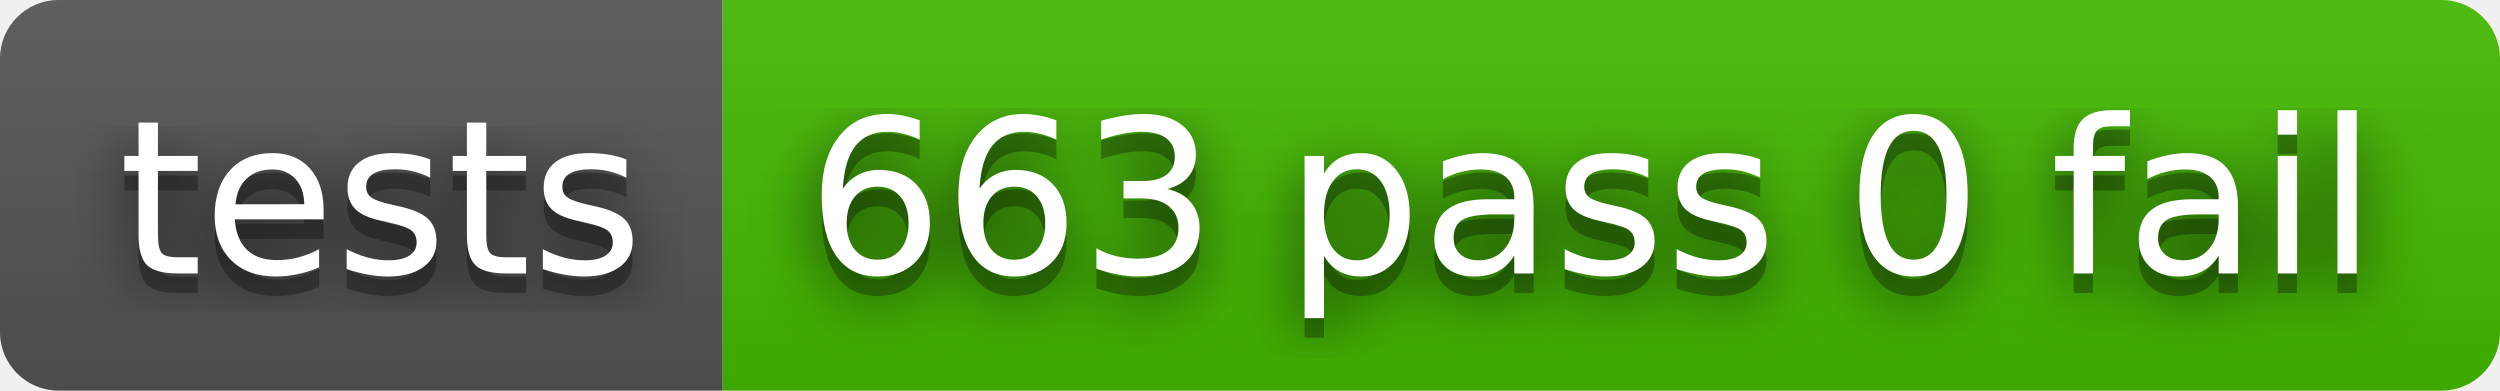
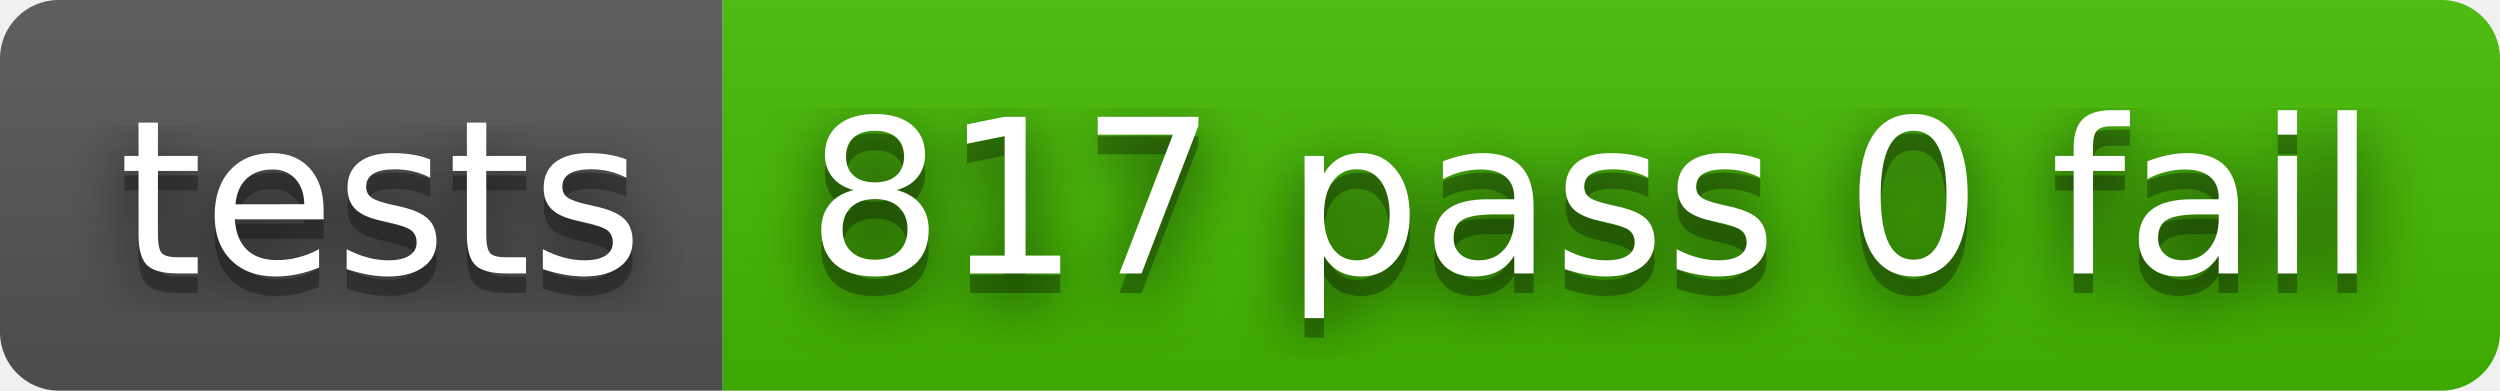
- <svg xmlns="http://www.w3.org/2000/svg" width="128" height="20" role="img" aria-label="tests: 663 pass 0 fail">
+ <svg xmlns="http://www.w3.org/2000/svg" width="128" height="20" role="img" aria-label="tests: 817 pass 0 fail">
  <filter id="blur">
    <feGaussianBlur stdDeviation="16" />
  </filter>
  <linearGradient id="s" x2="0" y2="100%">
    <stop offset="0" stop-color="#bbb" stop-opacity=".1" />
    <stop offset="1" stop-opacity=".1" />
  </linearGradient>
  <clipPath id="r">
    <rect width="128" height="20" rx="3" />
  </clipPath>
  <g clip-path="url(#r)">
    <rect width="37" height="20" fill="#555" />
    <rect x="37" width="91" height="20" fill="#4b0" />
    <rect width="128" height="20" fill="url(#s)" />
  </g>
  <g fill="#fff" text-anchor="middle" font-family="Verdana,Geneva,DejaVu Sans,sans-serif" text-rendering="geometricPrecision" font-size="110">
    <g transform="scale(.1)">
      <g aria-hidden="true" fill="#010101">
        <text x="195" y="150" fill-opacity=".8" filter="url(#blur)" textLength="270">tests</text>
        <text x="195" y="150" fill-opacity=".3" textLength="270">tests</text>
      </g>
      <text x="195" y="140" textLength="270">tests</text>
    </g>
    <g transform="scale(.1)">
      <g aria-hidden="true" fill="#010101">
-         <text x="815" y="150" fill-opacity=".8" filter="url(#blur)" textLength="810">663 pass 0 fail</text>
-         <text x="815" y="150" fill-opacity=".3" textLength="810">663 pass 0 fail</text>
+         <text x="815" y="150" fill-opacity=".8" filter="url(#blur)" textLength="810">817 pass 0 fail</text>
+         <text x="815" y="150" fill-opacity=".3" textLength="810">817 pass 0 fail</text>
      </g>
-       <text x="815" y="140" textLength="810">663 pass 0 fail</text>
+       <text x="815" y="140" textLength="810">817 pass 0 fail</text>
    </g>
  </g>
</svg>
